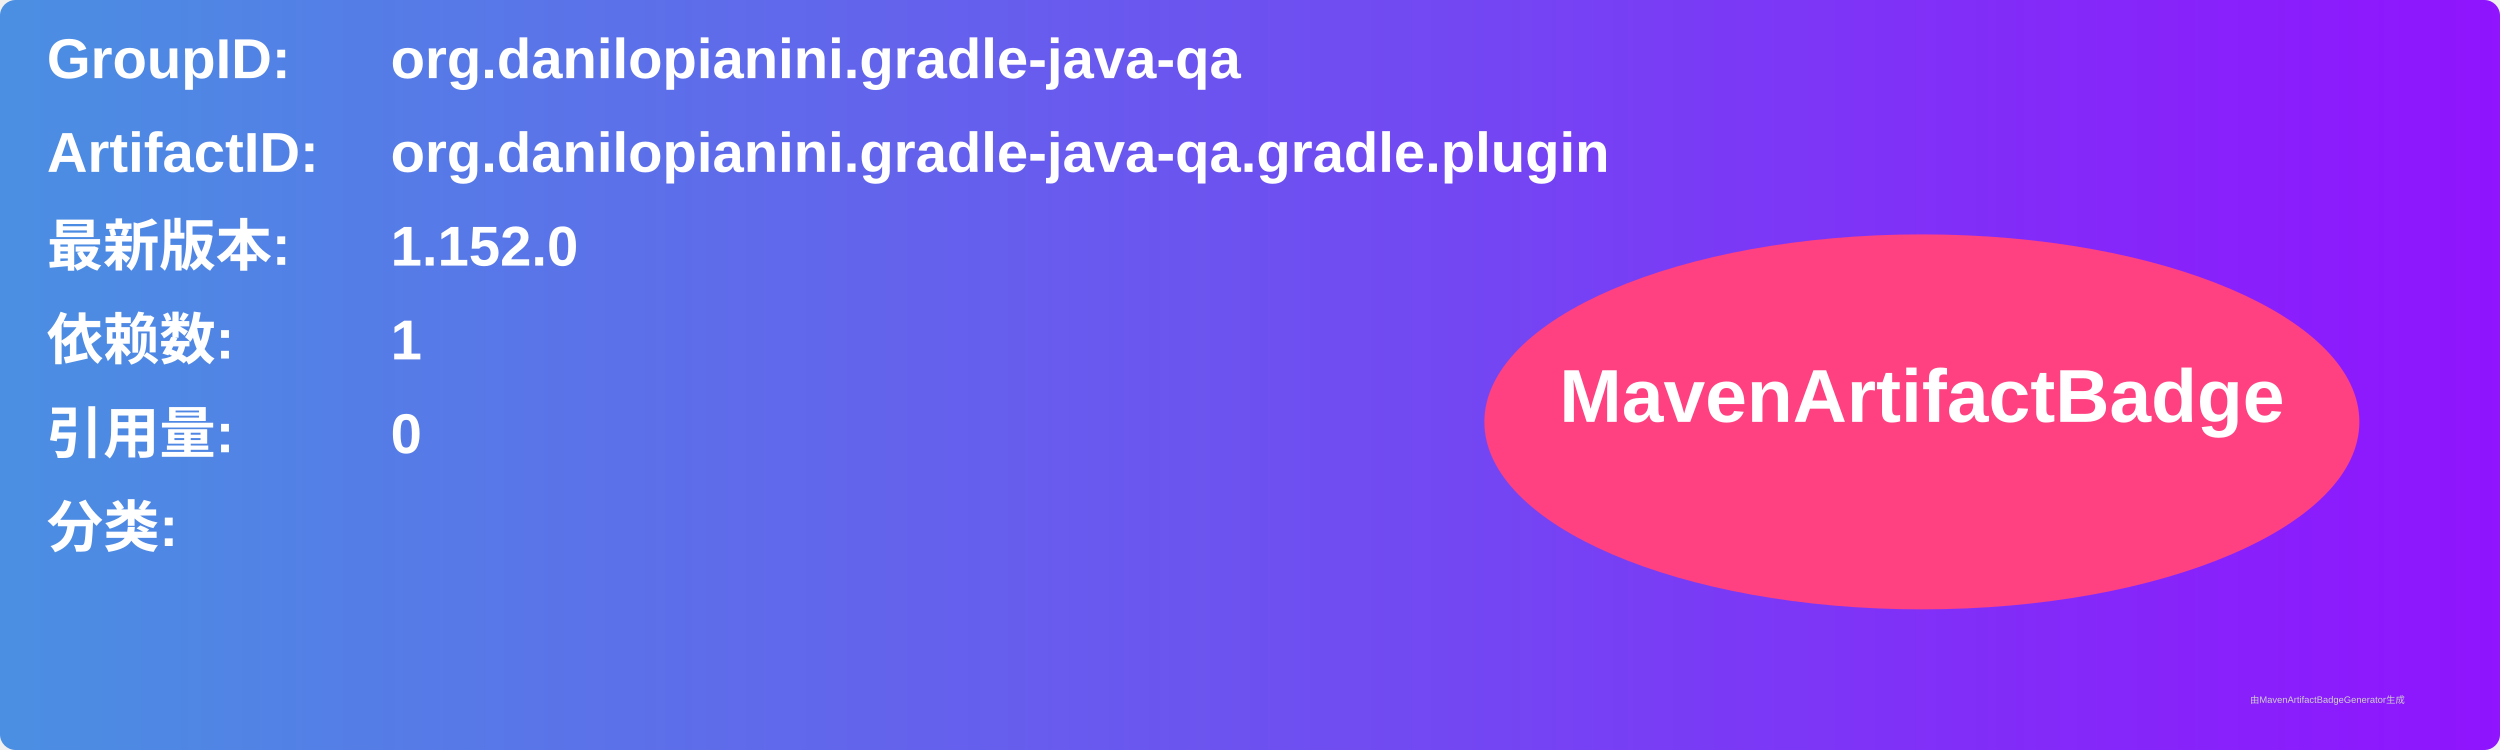
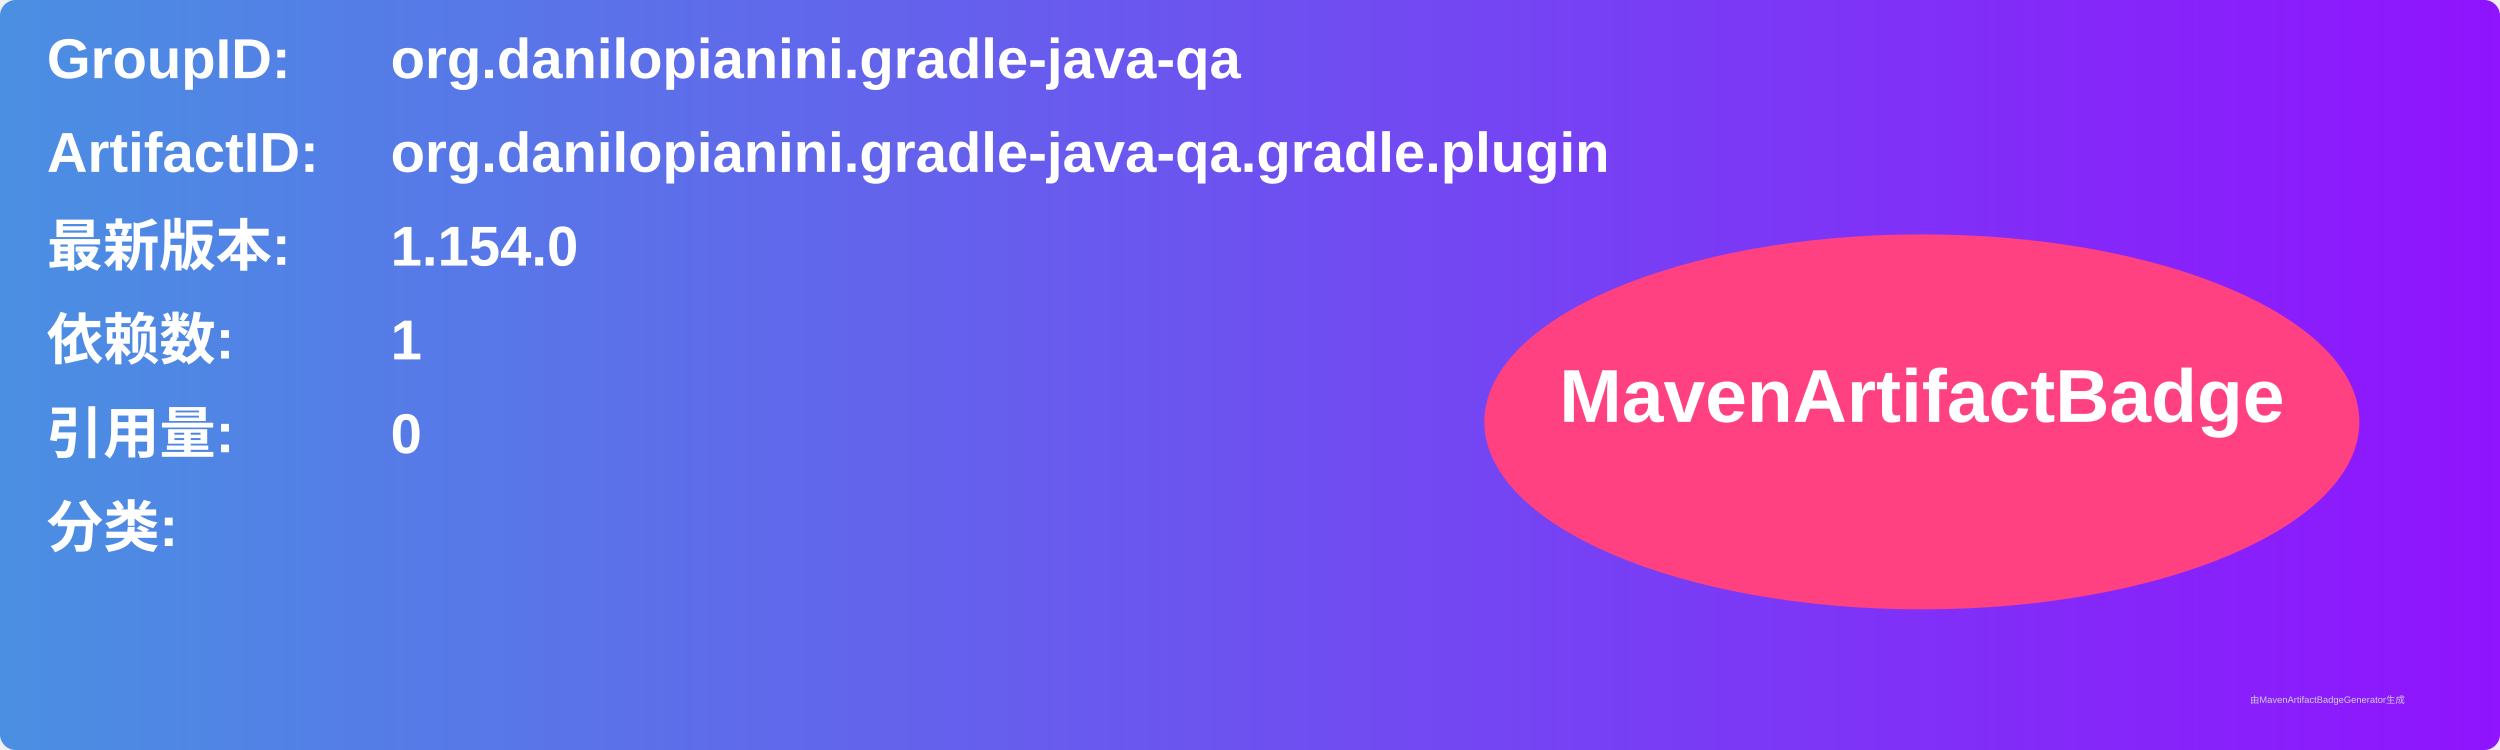
<svg xmlns="http://www.w3.org/2000/svg" width="800" height="240" viewBox="0 0 800 240">
  <linearGradient id="grad" x1="0%" y1="0%" x2="100%" y2="0%">
    <stop offset="0%" stop-color="#4a90e2" />
    <stop offset="100%" stop-color="#9013fe" />
  </linearGradient>
  <rect width="100%" height="100%" rx="5" ry="5" fill="url(#grad)" />
  <g transform="translate(15, 15)">
    <text x="0" y="10" font-family="Arial" font-size="18" fill="white" font-weight="bold" width="260">GroupID:</text>
    <text x="110" y="10" font-family="Arial" font-size="18" fill="white" font-weight="bold" width="460">org.danilopianini.gradle-java-qa</text>
    <text x="0" y="40" font-family="Arial" font-size="18" fill="white" font-weight="bold" width="260">ArtifactID:</text>
    <text x="110" y="40" font-family="Arial" font-size="18" fill="white" font-weight="bold" width="460">org.danilopianini.gradle-java-qa.gradle.plugin</text>
    <text x="0" y="70" font-family="Arial" font-size="18" fill="white" font-weight="bold">最新版本:</text>
    <text x="110" y="70" font-family="Arial" font-size="18" fill="white" font-weight="bold">
-       <tspan font-weight="bold">1.152.0</tspan>
+       <tspan font-weight="bold">1.154.0</tspan>
    </text>
    <text x="0" y="100" font-family="Arial" font-size="18" fill="white" font-weight="bold">依赖数: </text>
    <text x="110" y="100" font-family="Arial" font-size="18" fill="white">
      <tspan font-weight="bold">1</tspan>
    </text>
    <text x="0" y="130" font-family="Arial" font-size="18" fill="white" font-weight="bold">引用量: </text>
    <text x="110" y="130" font-family="Arial" font-size="18" fill="white">
      <tspan font-weight="bold">0</tspan>
    </text>
    <text x="0" y="160" font-family="Arial" font-size="18" fill="white" font-weight="bold">分类:</text>
    <text x="10" y="190" font-family="Arial" font-size="10" fill="white">
      <tspan font-weight="bold" />
    </text>
    <ellipse cx="600" cy="120" rx="140" ry="60" fill="#ff4081" />
    <text x="600" y="120" text-anchor="middle" font-family="Arial" font-size="24" fill="white" font-weight="bold">MavenArtifactBadge</text>
  </g>
  <text x="720" y="225" font-family="Arial" font-size="3" fill="#d0d0d0">由MavenArtifactBadgeGenerator生成</text>
</svg>
